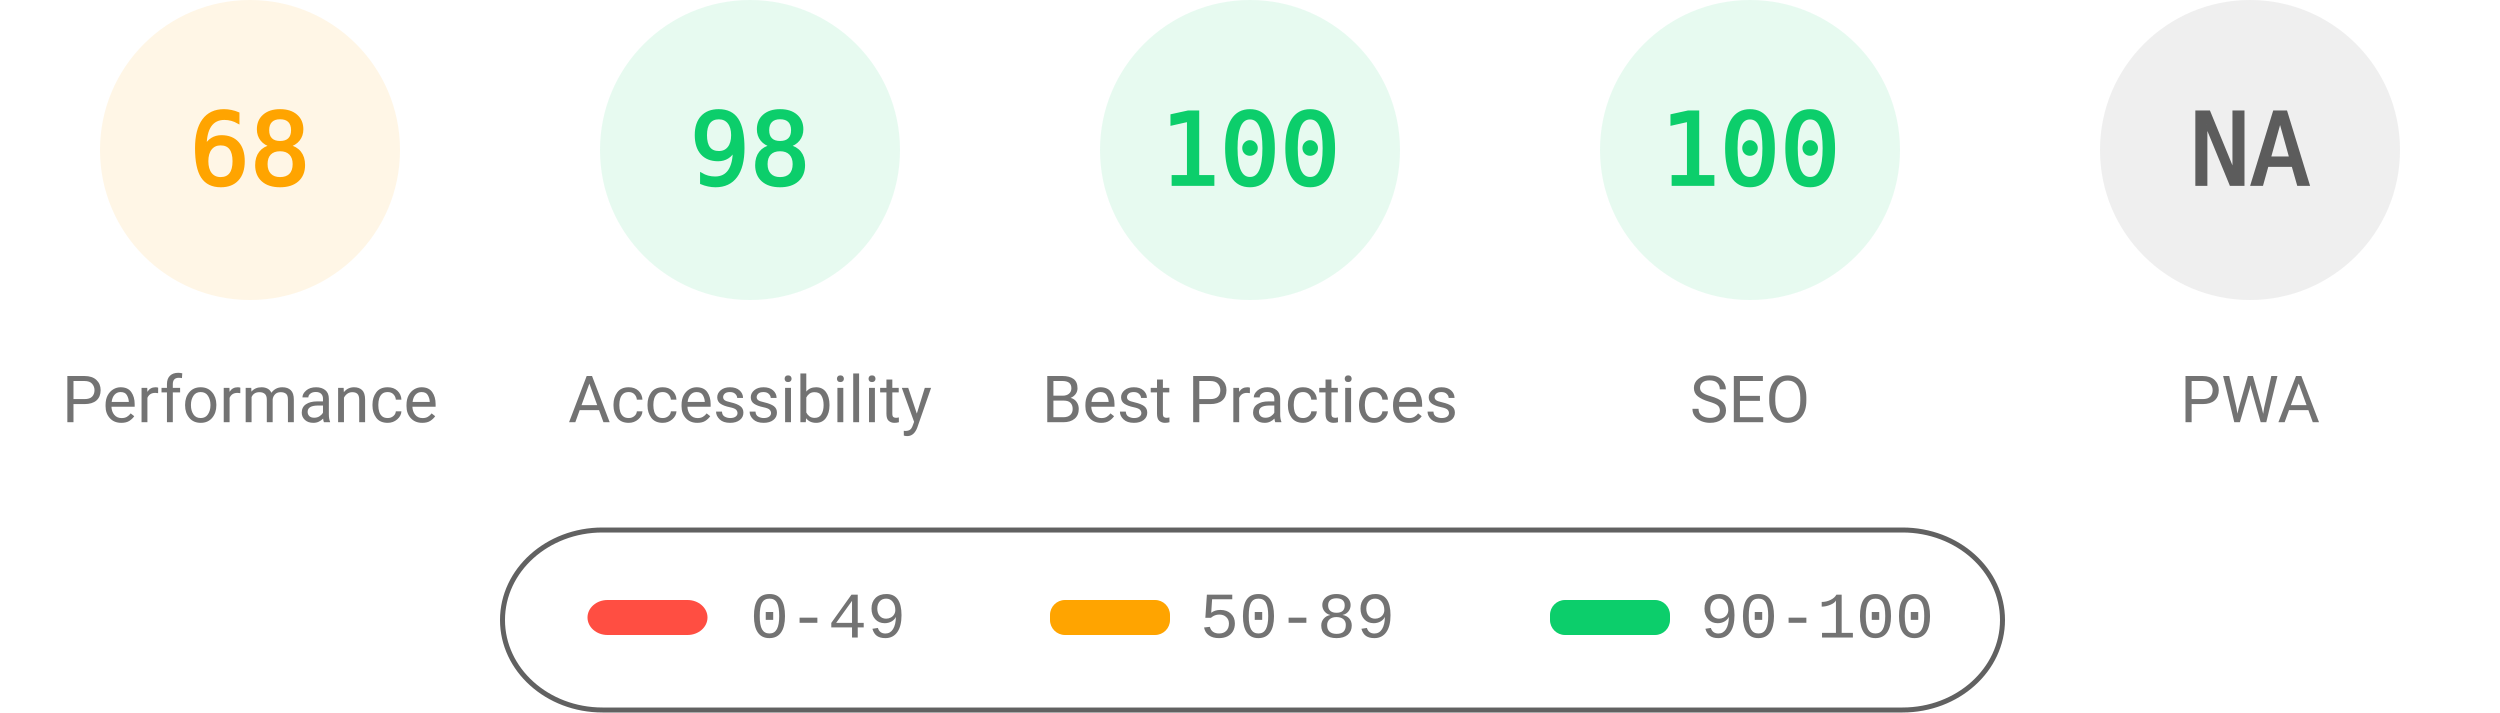
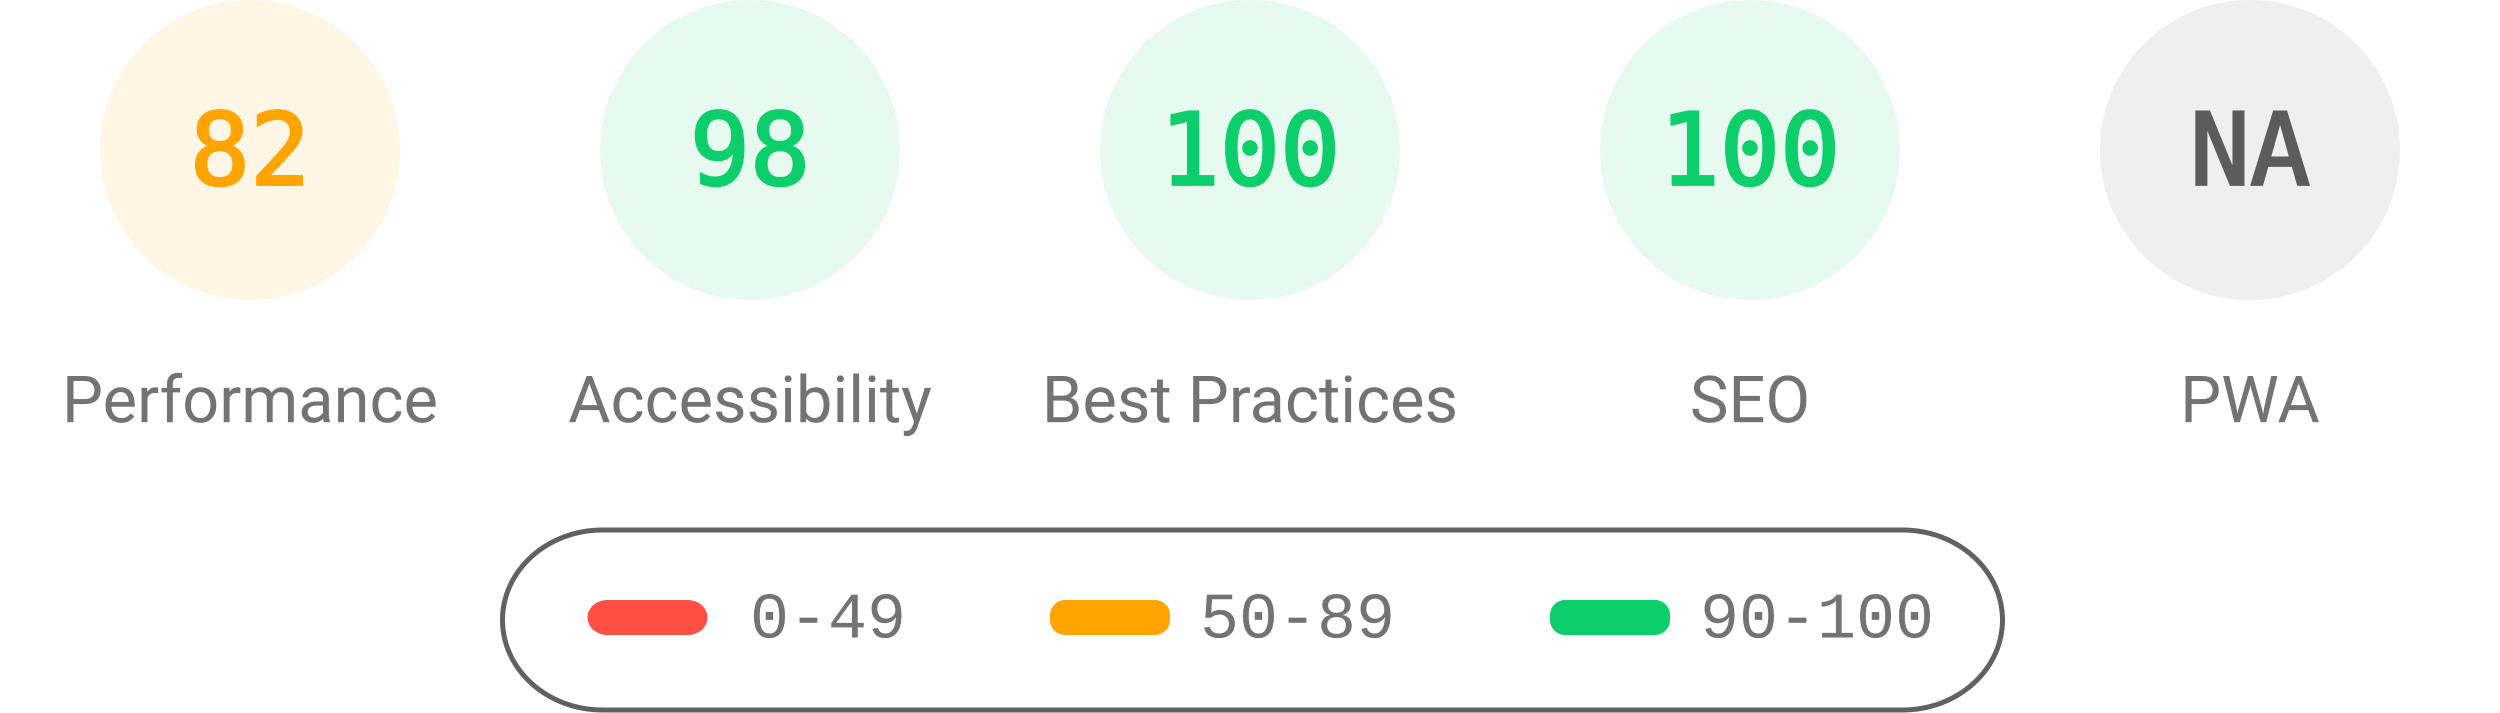
<svg xmlns="http://www.w3.org/2000/svg" fill="none" width="1000" height="285">
  <style>.gauge-base{opacity:.1}.gauge-arc{fill:none;animation-delay:250ms;stroke-linecap:round;transform:rotate(-90deg);transform-origin:100px 60px;animation:load-gauge 1s ease forwards}.guage-text{font-size:40px;font-family:monospace;text-align:center}.guage-red{color:#ff4e42;fill:#ff4e42;stroke:#ff4e42}.guage-orange{color:#ffa400;fill:#ffa400;stroke:#ffa400}.guage-green{color:#0cce6b;fill:#0cce6b;stroke:#0cce6b}.guage-undefined{color:#5c5c5c;fill:#5c5c5c;stroke:#5c5c5c}.guage-title{color:#737373;fill:#737373;stroke:none;font-size:26px;line-height:26px;font-family:Roboto,Halvetica,Arial,sans-serif}@keyframes load-gauge{from{stroke-dasharray:0 352.858}}</style>
  <svg class="guage-div guage-perf guage-orange" viewBox="0 0 200 200" width="200" height="200">
    <circle class="gauge-base" r="56" cx="100" cy="60" stroke-width="8" />
-     <circle class="gauge-arc guage-arc-1" r="56" cx="100" cy="60" stroke-width="8" style="stroke-dasharray:239.263,351.858" />
-     <text class="guage-text" x="100" y="60" alignment-baseline="central" dominant-baseline="central" text-anchor="middle">68</text>
+     <circle class="gauge-arc guage-arc-1" r="56" cx="100" cy="60" stroke-width="8" style="stroke-dasharray:288.524,351.858" />
+     <text class="guage-text" x="100" y="60" alignment-baseline="central" dominant-baseline="central" text-anchor="middle">82</text>
    <text class="guage-title" x="100" y="160" alignment-baseline="central" dominant-baseline="central" text-anchor="middle">Performance</text>
  </svg>
  <svg class="guage-div guage-acc guage-green" viewBox="0 0 200 200" width="200" height="200" x="200">
    <circle class="gauge-base" r="56" cx="100" cy="60" stroke-width="8" />
    <circle class="gauge-arc guage-arc-2" r="56" cx="100" cy="60" stroke-width="8" style="stroke-dasharray:344.821,351.858" />
    <text class="guage-text" x="100" y="60" alignment-baseline="central" dominant-baseline="central" text-anchor="middle">98</text>
    <text class="guage-title" x="100" y="160" alignment-baseline="central" dominant-baseline="central" text-anchor="middle">Accessibility</text>
  </svg>
  <svg class="guage-div guage-best guage-green" viewBox="0 0 200 200" width="200" height="200" x="400">
    <circle class="gauge-base" r="56" cx="100" cy="60" stroke-width="8" />
    <circle class="gauge-arc guage-arc-3" r="56" cx="100" cy="60" stroke-width="8" style="stroke-dasharray:351.858,351.858" />
    <text class="guage-text" x="100" y="60" alignment-baseline="central" dominant-baseline="central" text-anchor="middle">100</text>
    <text class="guage-title" x="100" y="160" alignment-baseline="central" dominant-baseline="central" text-anchor="middle">Best Practices</text>
  </svg>
  <svg class="guage-div guage-seo guage-green" viewBox="0 0 200 200" width="200" height="200" x="600">
    <circle class="gauge-base" r="56" cx="100" cy="60" stroke-width="8" />
    <circle class="gauge-arc guage-arc-4" r="56" cx="100" cy="60" stroke-width="8" style="stroke-dasharray:351.858,351.858" />
    <text class="guage-text" x="100" y="60" alignment-baseline="central" dominant-baseline="central" text-anchor="middle">100</text>
    <text class="guage-title" x="100" y="160" alignment-baseline="central" dominant-baseline="central" text-anchor="middle">SEO</text>
  </svg>
  <svg class="guage-div guage-pwa guage-undefined" viewBox="0 0 200 200" width="200" height="200" x="800">
    <circle class="gauge-base" r="56" cx="100" cy="60" stroke-width="8" />
    <circle class="gauge-arc guage-arc-4" r="56" cx="100" cy="60" stroke-width="8" style="stroke-dasharray:351.858,351.858" />
    <text class="guage-text" x="100" y="60" alignment-baseline="central" dominant-baseline="central" text-anchor="middle">NA</text>
    <text class="guage-title" x="100" y="160" alignment-baseline="central" dominant-baseline="central" text-anchor="middle">PWA</text>
  </svg>
  <svg width="604" height="76" x="200" y="210">
    <path fill="none" id="canvas_background" d="M-1-1h604v80H-1z" />
    <rect fill-opacity="0" stroke="#616161" stroke-width="2" rx="40" id="svg_2" height="72" width="600" y="2" x="1" fill="#000" />
    <rect stroke="#000" rx="8" id="svg_3" height="14" width="48" y="30" x="35" stroke-opacity="null" stroke-width="0" fill="#ff4e42" />
    <rect stroke="#000" rx="6" id="svg_4" height="14" width="48" y="30" x="220" stroke-opacity="null" stroke-width="0" fill="#ffa400" />
    <rect stroke="#000" rx="6" id="svg_5" height="14" width="48" y="30" x="420" stroke-opacity="null" stroke-width="0" fill="#0cce6b" />
    <text xml:space="preserve" text-anchor="start" font-family="'Courier New', Courier, monospace" font-size="26" id="svg_6" y="45" x="100" stroke-opacity="null" stroke-width="0" stroke="#000" fill="#737373">0-49</text>
    <text xml:space="preserve" text-anchor="start" font-family="'Courier New', Courier, monospace" font-size="26" id="svg_7" y="45" x="280" stroke-opacity="null" stroke-width="0" stroke="#000" fill="#737373">50-89</text>
    <text xml:space="preserve" text-anchor="start" font-family="'Courier New', Courier, monospace" font-size="26" id="svg_8" y="45" x="480" stroke-opacity="null" stroke-width="0" stroke="#000" fill="#737373">90-100</text>
  </svg>
</svg>
